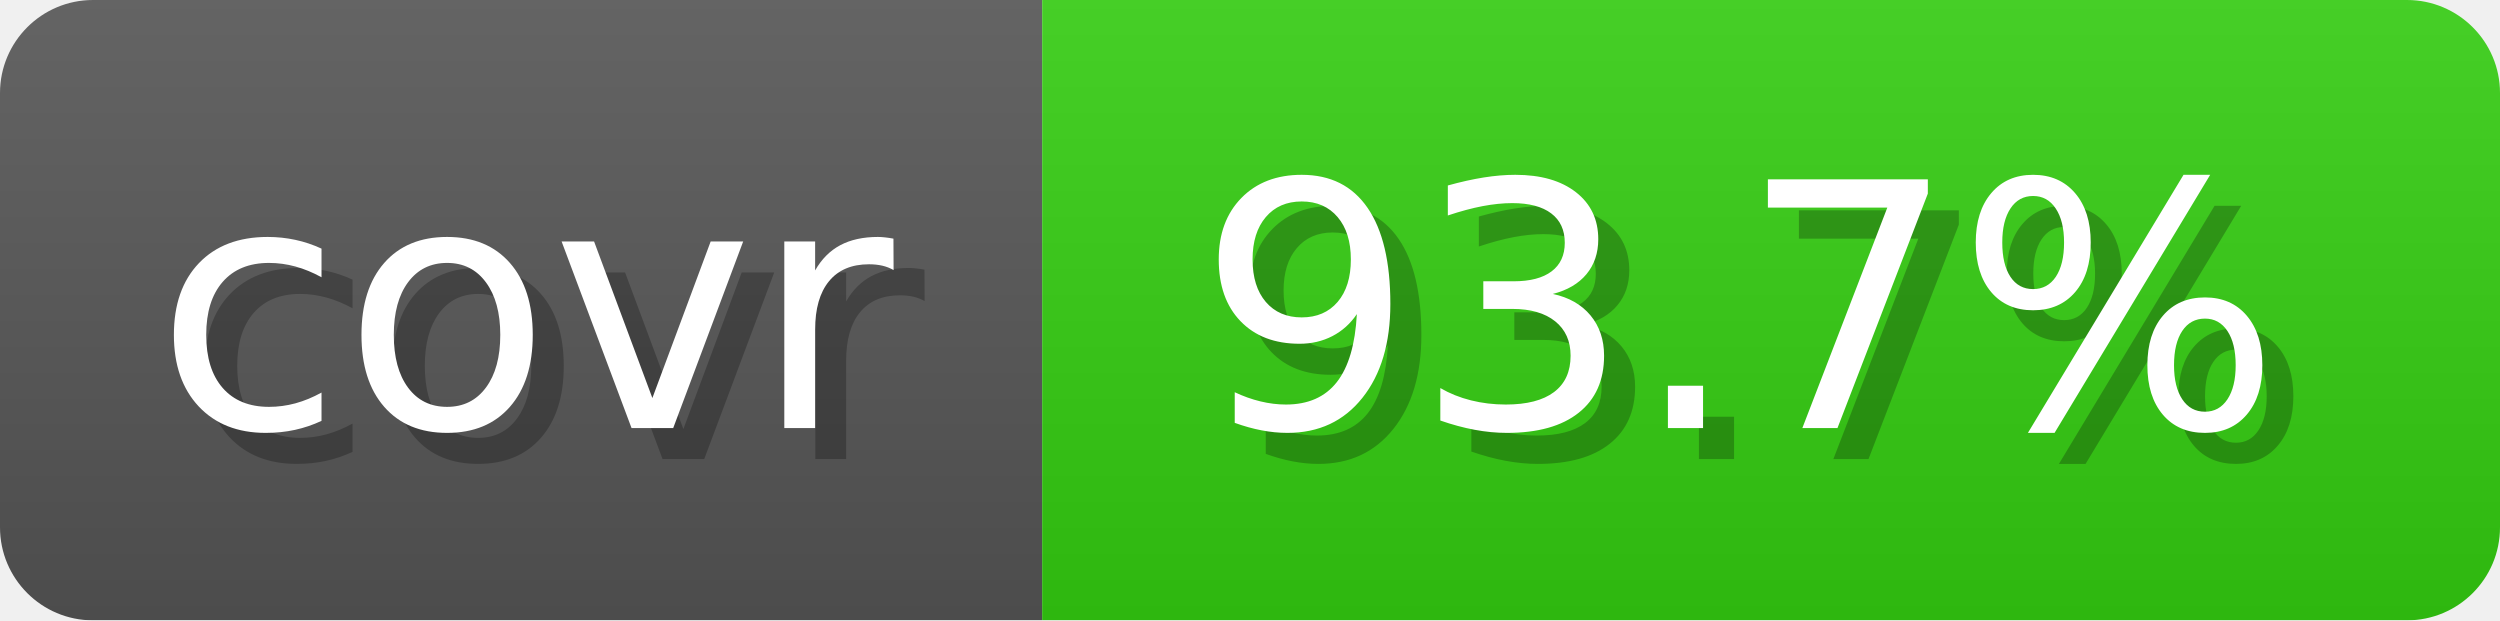
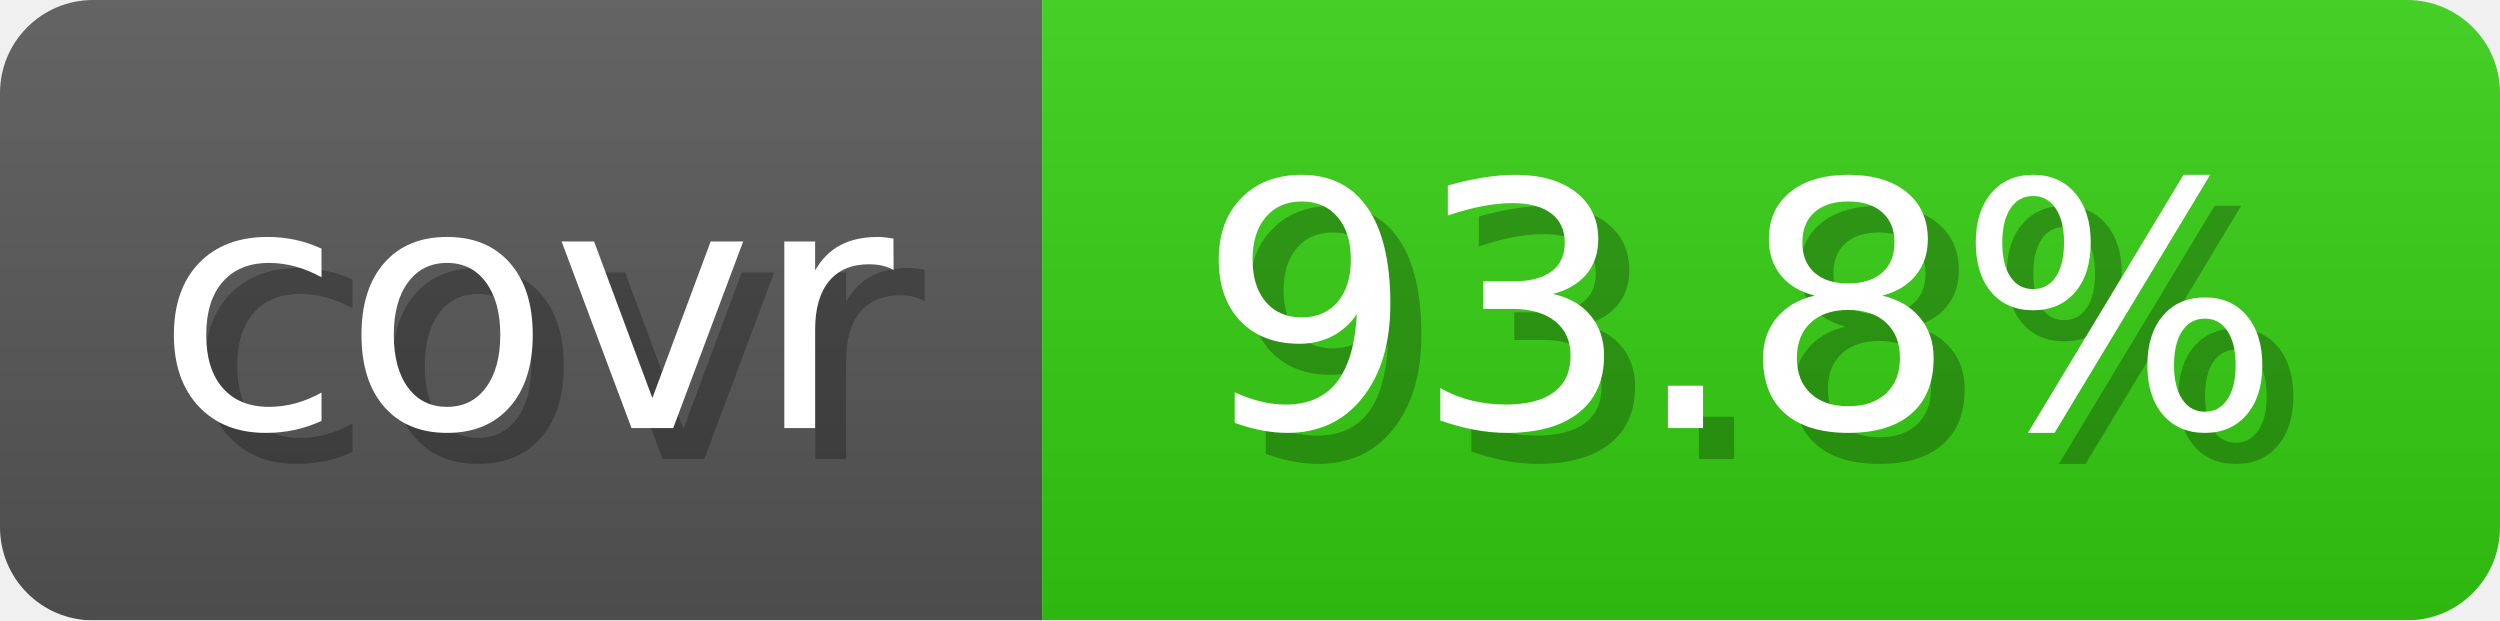
- <svg xmlns="http://www.w3.org/2000/svg" width="80.6" height="20" viewBox="0 0 806 200" role="img" aria-label="covr: 93.7%">
+ <svg xmlns="http://www.w3.org/2000/svg" width="80.6" height="20" viewBox="0 0 806 200" role="img" aria-label="covr: 93.8%">
  <linearGradient id="gradient" x2="0" y2="100%">
    <stop offset="0" stop-opacity=".1" stop-color="#EEE" />
    <stop offset="1" stop-opacity=".1" />
  </linearGradient>
  <mask id="round">
    <rect width="806" height="200" rx="30" fill="#FFF" />
  </mask>
  <g mask="url(#round)">
    <rect width="336" height="200" fill="#555" />
    <rect x="336" width="470" height="200" fill="#3C1" />
    <rect width="806" height="200" fill="url(#gradient)" />
  </g>
  <g aria-hidden="true" text-anchor="start" font-family="Verdana,DejaVu Sans,sans-serif" font-size="110">
    <text x="60" y="148" textLength="236" fill="#000" opacity="0.25">covr</text>
    <text x="50" y="138" textLength="236" fill="#fff">covr</text>
-     <text x="396" y="148" textLength="370" fill="#000" opacity="0.25">93.7%</text>
-     <text x="386" y="138" textLength="370" fill="#fff">93.7%</text>
+     <text x="396" y="148" textLength="370" fill="#000" opacity="0.25">93.8%</text>
+     <text x="386" y="138" textLength="370" fill="#fff">93.8%</text>
  </g>
</svg>
